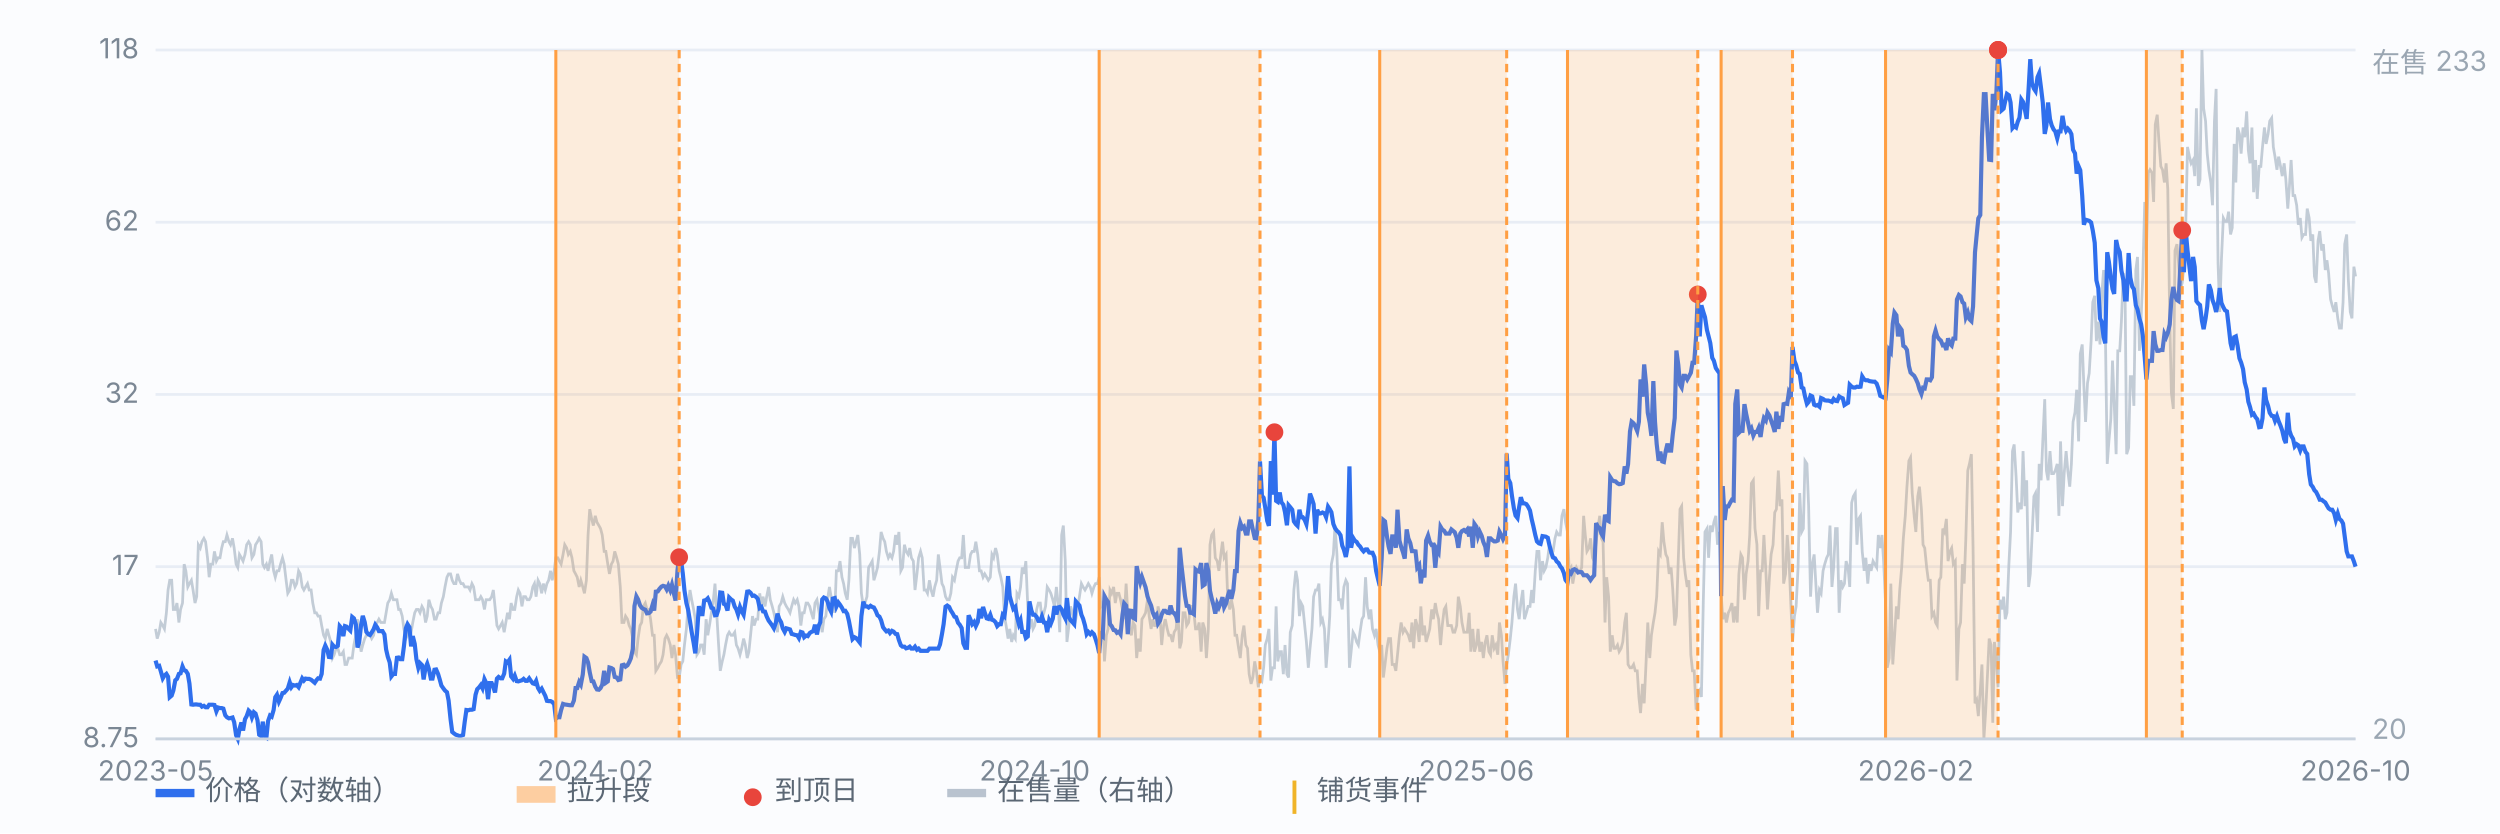
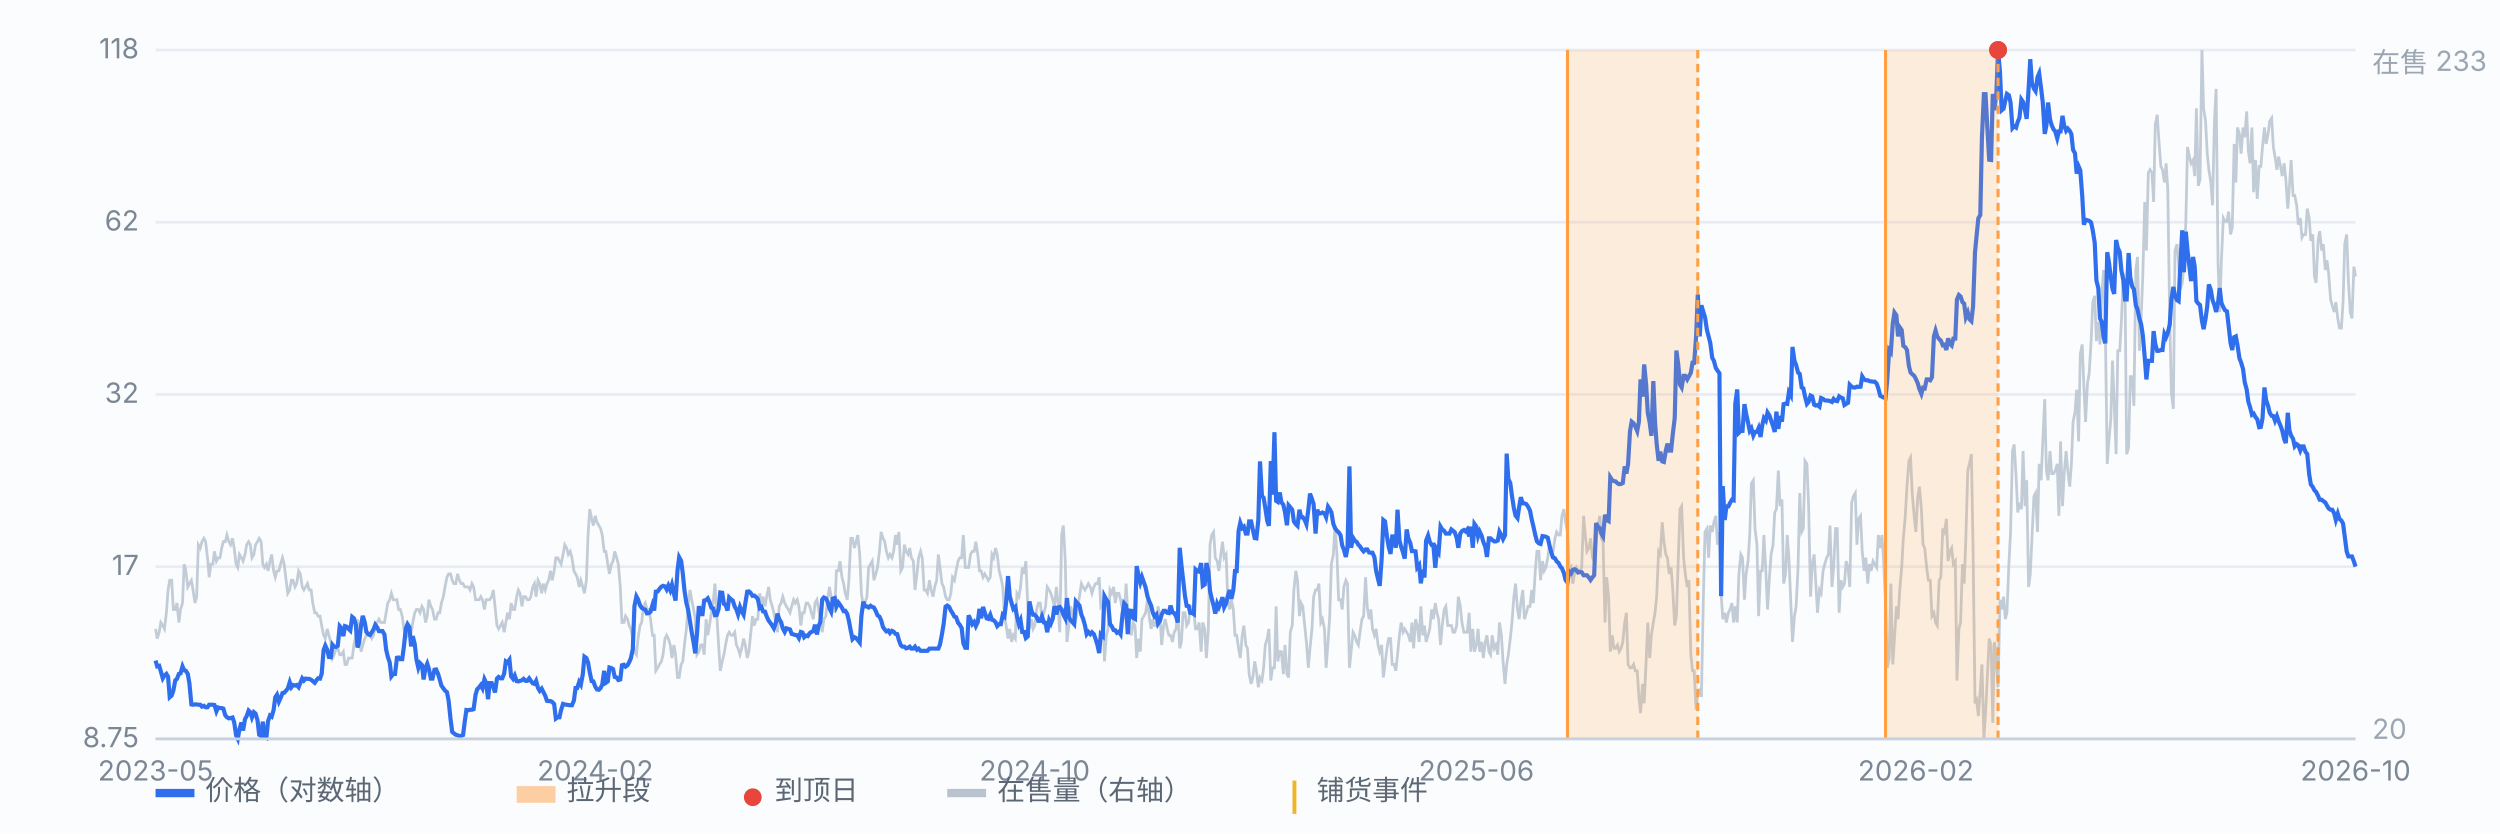
<svg xmlns="http://www.w3.org/2000/svg" viewBox="0 0 900 300" preserveAspectRatio="xMidYMid meet" style="width:100%;max-width:900px;height:auto;display:block" font-family="-apple-system,Segoe UI,Microsoft YaHei,sans-serif" font-size="10">
  <rect x="0" y="0" width="900" height="300" fill="#fbfcfe" />
  <line x1="56" y1="266.0" x2="848" y2="266.0" stroke="#e8edf5" stroke-width="1" />
  <text x="50" y="269.0" text-anchor="end" fill="#7b8794">8.75</text>
  <line x1="56" y1="204.0" x2="848" y2="204.0" stroke="#e8edf5" stroke-width="1" />
  <text x="50" y="207.0" text-anchor="end" fill="#7b8794">17</text>
  <line x1="56" y1="142.0" x2="848" y2="142.0" stroke="#e8edf5" stroke-width="1" />
  <text x="50" y="145.0" text-anchor="end" fill="#7b8794">32</text>
  <line x1="56" y1="80.0" x2="848" y2="80.0" stroke="#e8edf5" stroke-width="1" />
  <text x="50" y="83.0" text-anchor="end" fill="#7b8794">62</text>
  <line x1="56" y1="18.0" x2="848" y2="18.0" stroke="#e8edf5" stroke-width="1" />
  <text x="50" y="21.0" text-anchor="end" fill="#7b8794">118</text>
  <path d="M56.0 226.4 L56.6 229.9 L57.3 227.6 L57.9 224.1 L58.6 225.2 L59.2 226.4 L59.9 220.6 L60.5 212.4 L61.1 208.9 L61.8 208.9 L62.4 219.4 L63.1 219.4 L63.7 217.1 L64.4 224.1 L65.0 219.4 L65.7 217.1 L66.3 203.1 L66.9 205.5 L67.6 211.3 L68.2 210.1 L68.9 208.9 L69.5 212.4 L70.2 217.1 L70.8 214.8 L71.4 196.1 L72.1 197.3 L72.7 195.0 L73.4 193.8 L74.0 195.0 L74.7 200.8 L75.3 207.8 L75.9 203.1 L76.6 203.1 L77.2 198.5 L77.9 202.0 L78.5 200.8 L79.2 200.8 L79.8 197.3 L80.4 195.0 L81.1 195.0 L81.7 192.6 L82.4 195.0 L83.0 196.1 L83.7 193.8 L84.3 197.3 L85.0 203.1 L85.6 204.3 L86.2 199.6 L86.9 200.8 L87.5 202.0 L88.2 199.6 L88.8 196.1 L89.5 195.0 L90.1 196.1 L90.7 200.8 L91.4 199.6 L92.0 196.1 L92.7 195.0 L93.3 193.8 L94.0 195.0 L94.6 203.1 L95.2 204.3 L95.9 203.1 L96.5 205.5 L97.2 202.0 L97.8 199.6 L98.5 205.5 L99.1 207.8 L99.7 205.5 L100.4 205.5 L101.0 203.1 L101.7 200.8 L102.3 203.1 L103.0 208.9 L103.6 213.6 L104.3 212.4 L104.9 208.9 L105.5 208.9 L106.2 211.3 L106.8 210.1 L107.5 205.5 L108.1 206.6 L108.8 211.3 L109.4 212.4 L110.0 211.3 L110.7 210.1 L111.3 212.4 L112.0 212.4 L112.6 217.1 L113.3 220.6 L113.9 220.6 L114.5 221.8 L115.2 221.8 L115.8 225.2 L116.5 228.7 L117.1 229.9 L117.8 226.4 L118.4 228.7 L119.1 231.1 L119.7 236.9 L120.3 235.7 L121.0 233.4 L121.6 233.4 L122.3 235.7 L122.9 235.7 L123.6 234.6 L124.2 239.2 L124.8 239.2 L125.5 236.9 L126.1 236.9 L126.8 236.9 L127.4 232.2 L128.1 228.7 L128.7 222.9 L129.3 229.9 L130.0 234.6 L130.6 232.2 L131.3 229.9 L131.9 228.7 L132.6 228.7 L133.2 228.7 L133.8 229.9 L134.5 228.7 L135.1 225.2 L135.8 224.1 L136.4 222.9 L137.1 224.1 L137.7 224.1 L138.4 224.1 L139.0 220.6 L139.6 217.1 L140.3 215.9 L140.9 213.6 L141.6 215.9 L142.2 215.9 L142.9 215.9 L143.5 219.4 L144.1 219.4 L144.8 221.8 L145.4 226.4 L146.1 229.9 L146.7 228.7 L147.4 226.4 L148.0 227.6 L148.6 224.1 L149.3 220.6 L149.9 219.4 L150.6 219.4 L151.2 220.6 L151.9 218.3 L152.5 219.4 L153.2 224.1 L153.8 221.8 L154.4 215.9 L155.1 218.3 L155.7 219.4 L156.4 222.9 L157.0 222.9 L157.7 220.6 L158.3 220.6 L158.9 217.1 L159.6 214.8 L160.2 211.3 L160.9 207.8 L161.5 206.6 L162.2 206.6 L162.8 208.9 L163.4 210.1 L164.1 210.1 L164.7 206.6 L165.4 208.9 L166.0 210.1 L166.7 210.1 L167.3 211.3 L167.9 211.3 L168.6 211.3 L169.2 212.4 L169.9 210.1 L170.5 211.3 L171.2 215.9 L171.8 215.9 L172.5 215.9 L173.1 214.8 L173.7 215.9 L174.4 219.4 L175.0 215.9 L175.7 215.9 L176.3 215.9 L177.0 214.8 L177.6 212.4 L178.2 218.3 L178.9 225.2 L179.5 226.4 L180.2 225.2 L180.8 224.1 L181.5 227.6 L182.1 224.1 L182.7 220.6 L183.4 222.9 L184.0 217.1 L184.7 219.4 L185.3 219.4 L186.0 214.8 L186.6 212.4 L187.2 213.6 L187.9 218.3 L188.5 214.8 L189.2 214.8 L189.8 215.9 L190.5 215.9 L191.1 214.8 L191.8 211.3 L192.4 210.1 L193.0 214.8 L193.7 208.9 L194.3 210.1 L195.0 213.6 L195.6 210.1 L196.3 212.4 L196.9 210.1 L197.5 208.9 L198.2 205.5 L198.8 208.9 L199.5 205.5 L200.1 200.8 L200.8 200.8 L201.4 202.0 L202.0 203.1 L202.7 199.6 L203.3 196.1 L204.0 197.3 L204.6 199.6 L205.3 198.5 L205.9 200.8 L206.6 205.5 L207.2 206.6 L207.8 207.8 L208.5 211.3 L209.1 208.9 L209.8 211.3 L210.4 213.6 L211.1 208.9 L211.7 192.6 L212.3 183.3 L213.0 186.8 L213.6 189.2 L214.3 185.7 L214.9 188.0 L215.6 189.2 L216.2 190.3 L216.8 192.6 L217.5 198.5 L218.1 198.5 L218.8 203.1 L219.4 206.6 L220.1 203.1 L220.7 202.0 L221.3 198.5 L222.0 200.8 L222.6 203.1 L223.3 211.3 L223.9 224.1 L224.6 224.1 L225.2 221.8 L225.9 222.9 L226.5 225.2 L227.1 226.4 L227.8 229.9 L228.4 234.6 L229.1 235.7 L229.7 229.9 L230.4 225.2 L231.0 224.1 L231.6 218.3 L232.3 217.1 L232.9 219.4 L233.6 219.4 L234.2 222.9 L234.9 228.7 L235.5 228.7 L236.1 241.5 L236.8 240.4 L237.4 239.2 L238.1 238.1 L238.7 235.7 L239.4 229.9 L240.0 228.7 L240.6 229.9 L241.3 232.2 L241.9 236.9 L242.6 232.2 L243.2 235.7 L243.9 243.9 L244.5 243.9 L245.2 239.2 L245.8 238.1 L246.4 232.2 L247.1 226.4 L247.7 218.3 L248.4 212.4 L249.0 215.9 L249.7 219.4 L250.3 222.9 L250.9 235.7 L251.6 234.6 L252.2 232.2 L252.9 232.2 L253.5 235.7 L254.2 222.9 L254.8 228.7 L255.4 225.2 L256.1 220.6 L256.7 217.1 L257.4 210.1 L258.0 220.6 L258.7 232.2 L259.3 241.5 L260.0 238.1 L260.6 235.7 L261.2 232.2 L261.9 228.7 L262.5 227.6 L263.2 228.7 L263.8 228.7 L264.5 227.6 L265.1 232.2 L265.7 233.4 L266.4 235.7 L267.0 233.4 L267.7 229.9 L268.3 232.2 L269.0 236.9 L269.6 234.6 L270.2 228.7 L270.9 221.8 L271.5 225.2 L272.2 222.9 L272.8 222.9 L273.5 213.6 L274.1 218.3 L274.7 214.8 L275.4 218.3 L276.0 214.8 L276.7 211.3 L277.3 215.9 L278.0 218.3 L278.6 220.6 L279.3 224.1 L279.9 227.6 L280.5 218.3 L281.2 217.1 L281.8 214.8 L282.5 217.1 L283.1 218.3 L283.8 219.4 L284.4 220.6 L285.0 218.3 L285.7 215.9 L286.3 217.1 L287.0 215.9 L287.6 218.3 L288.3 225.2 L288.9 220.6 L289.5 220.6 L290.2 217.1 L290.8 217.1 L291.5 218.3 L292.1 220.6 L292.8 222.9 L293.4 217.1 L294.1 215.9 L294.7 219.4 L295.3 222.9 L296.0 227.6 L296.6 222.9 L297.3 221.8 L297.9 215.9 L298.6 211.3 L299.2 214.8 L299.8 217.1 L300.5 220.6 L301.1 205.5 L301.8 205.5 L302.4 202.0 L303.1 207.8 L303.7 210.1 L304.3 213.6 L305.0 215.9 L305.6 208.9 L306.3 193.8 L306.9 193.8 L307.6 197.3 L308.2 195.0 L308.8 192.6 L309.5 199.6 L310.1 213.6 L310.8 218.3 L311.4 217.1 L312.1 214.8 L312.7 204.3 L313.4 203.1 L314.0 202.0 L314.6 208.9 L315.3 206.6 L315.9 204.3 L316.6 198.5 L317.2 191.5 L317.9 193.8 L318.5 195.0 L319.1 198.5 L319.8 200.8 L320.4 199.6 L321.1 200.8 L321.7 198.5 L322.4 192.6 L323.0 196.1 L323.6 191.5 L324.3 205.5 L324.9 204.3 L325.6 196.1 L326.2 198.5 L326.9 199.6 L327.5 197.3 L328.1 200.8 L328.8 202.0 L329.4 212.4 L330.1 206.6 L330.7 200.8 L331.4 198.5 L332.0 200.8 L332.7 212.4 L333.3 212.4 L333.9 213.6 L334.6 208.9 L335.2 212.4 L335.9 214.8 L336.5 211.3 L337.2 208.9 L337.8 199.6 L338.4 204.3 L339.1 210.1 L339.7 211.3 L340.4 214.8 L341.0 215.9 L341.7 215.9 L342.3 213.6 L342.9 207.8 L343.6 208.9 L344.2 205.5 L344.9 202.0 L345.5 200.8 L346.2 200.8 L346.8 192.6 L347.5 204.3 L348.1 204.3 L348.7 204.3 L349.4 199.6 L350.0 198.5 L350.7 198.5 L351.3 195.0 L352.0 199.6 L352.6 205.5 L353.2 205.5 L353.9 207.8 L354.5 206.6 L355.2 207.8 L355.8 208.9 L356.5 207.8 L357.1 199.6 L357.7 200.8 L358.4 197.3 L359.0 199.6 L359.7 205.5 L360.3 207.8 L361.0 211.3 L361.6 221.8 L362.2 225.2 L362.9 229.9 L363.5 226.4 L364.2 231.1 L364.8 228.7 L365.5 229.9 L366.1 213.6 L366.8 214.8 L367.4 211.3 L368.0 204.3 L368.7 206.6 L369.3 202.0 L370.0 218.3 L370.6 226.4 L371.3 222.9 L371.9 226.4 L372.5 225.2 L373.2 219.4 L373.8 217.1 L374.5 217.1 L375.1 222.9 L375.8 220.6 L376.4 218.3 L377.0 211.3 L377.7 212.4 L378.3 213.6 L379.0 215.9 L379.6 218.3 L380.3 211.3 L380.9 217.1 L381.5 227.6 L382.2 192.6 L382.8 189.2 L383.5 202.0 L384.1 231.1 L384.8 225.2 L385.4 218.3 L386.1 220.6 L386.7 225.2 L387.3 222.9 L388.0 218.3 L388.6 214.8 L389.3 210.1 L389.9 211.3 L390.6 212.4 L391.2 211.3 L391.8 210.1 L392.5 211.3 L393.1 213.6 L393.8 211.3 L394.4 210.1 L395.1 210.1 L395.7 207.8 L396.3 218.3 L397.0 217.1 L397.6 238.1 L398.3 228.7 L398.9 226.4 L399.6 212.4 L400.2 213.6 L400.9 211.3 L401.5 217.1 L402.1 213.6 L402.8 213.6 L403.4 215.9 L404.1 219.4 L404.7 222.9 L405.4 210.1 L406.0 220.6 L406.6 226.4 L407.3 228.7 L407.9 224.1 L408.6 225.2 L409.2 236.9 L409.9 229.9 L410.5 234.6 L411.1 222.9 L411.8 221.8 L412.4 220.6 L413.1 215.9 L413.7 221.8 L414.4 226.4 L415.0 222.9 L415.6 225.2 L416.3 225.2 L416.9 218.3 L417.6 221.8 L418.2 232.2 L418.9 225.2 L419.5 222.9 L420.2 226.4 L420.8 228.7 L421.4 228.7 L422.1 231.1 L422.7 227.6 L423.4 226.4 L424.0 219.4 L424.7 233.4 L425.3 231.1 L425.9 220.6 L426.6 220.6 L427.2 225.2 L427.9 224.1 L428.5 218.3 L429.2 218.3 L429.8 220.6 L430.4 226.4 L431.1 226.4 L431.7 224.1 L432.4 234.6 L433.0 224.1 L433.7 226.4 L434.3 236.9 L435.0 226.4 L435.6 196.1 L436.2 192.6 L436.9 191.5 L437.5 200.8 L438.2 202.0 L438.8 205.5 L439.5 199.6 L440.1 195.0 L440.7 200.8 L441.4 199.6 L442.0 215.9 L442.7 219.4 L443.3 215.9 L444.0 219.4 L444.6 228.7 L445.2 228.7 L445.9 233.4 L446.5 236.9 L447.2 228.7 L447.8 225.2 L448.5 232.2 L449.1 233.4 L449.7 242.7 L450.4 246.2 L451.0 243.9 L451.7 238.1 L452.3 241.5 L453.0 247.4 L453.6 243.9 L454.3 245.0 L454.9 240.4 L455.5 232.2 L456.2 229.9 L456.8 226.4 L457.5 245.0 L458.1 240.4 L458.8 240.4 L459.4 218.3 L460.0 238.1 L460.7 234.6 L461.3 234.6 L462.0 242.7 L462.6 232.2 L463.3 242.7 L463.9 243.9 L464.5 227.6 L465.2 225.2 L465.8 212.4 L466.5 205.5 L467.1 208.9 L467.8 221.8 L468.4 217.1 L469.0 218.3 L469.7 225.2 L470.3 231.1 L471.0 240.4 L471.6 233.4 L472.3 226.4 L472.9 214.8 L473.6 212.4 L474.2 212.4 L474.8 210.1 L475.5 224.1 L476.1 222.9 L476.8 226.4 L477.4 240.4 L478.1 231.1 L478.7 221.8 L479.3 203.1 L480.0 199.6 L480.6 189.2 L481.3 199.6 L481.9 215.9 L482.6 215.9 L483.2 219.4 L483.8 211.3 L484.5 208.9 L485.1 210.1 L485.8 240.4 L486.4 234.6 L487.1 227.6 L487.7 228.7 L488.4 231.1 L489.0 232.2 L489.6 227.6 L490.3 222.9 L490.9 221.8 L491.6 207.8 L492.2 218.3 L492.9 222.9 L493.5 219.4 L494.1 226.4 L494.8 228.7 L495.4 226.4 L496.1 232.2 L496.7 234.6 L497.4 232.2 L498.0 243.9 L498.6 239.2 L499.3 233.4 L499.9 229.9 L500.6 229.9 L501.2 239.2 L501.9 239.2 L502.5 241.5 L503.1 235.7 L503.8 228.7 L504.4 224.1 L505.1 227.6 L505.7 226.4 L506.4 227.6 L507.0 228.7 L507.7 231.1 L508.3 224.1 L508.9 233.4 L509.6 222.9 L510.2 225.2 L510.9 231.1 L511.5 218.3 L512.2 228.7 L512.8 225.2 L513.4 231.1 L514.1 228.7 L514.7 226.4 L515.4 219.4 L516.0 222.9 L516.7 217.1 L517.3 220.6 L517.9 222.9 L518.6 232.2 L519.2 225.2 L519.9 219.4 L520.5 218.3 L521.2 225.2 L521.8 225.2 L522.5 225.2 L523.1 227.6 L523.7 227.6 L524.4 225.2 L525.0 214.8 L525.7 218.3 L526.3 224.1 L527.0 227.6 L527.6 227.6 L528.2 227.6 L528.9 220.6 L529.5 234.6 L530.2 226.4 L530.8 234.6 L531.5 232.2 L532.1 226.4 L532.7 234.6 L533.4 231.1 L534.0 236.9 L534.7 231.1 L535.3 228.7 L536.0 234.6 L536.6 235.7 L537.2 228.7 L537.9 233.4 L538.5 232.2 L539.2 235.7 L539.8 224.1 L540.5 228.7 L541.1 238.1 L541.8 246.2 L542.4 239.2 L543.0 235.7 L543.7 229.9 L544.3 224.1 L545.0 214.8 L545.6 210.1 L546.3 219.4 L546.9 222.9 L547.5 217.1 L548.2 212.4 L548.8 222.9 L549.5 220.6 L550.1 218.3 L550.8 218.3 L551.4 212.4 L552.0 217.1 L552.7 205.5 L553.3 198.5 L554.0 198.5 L554.6 208.9 L555.3 202.0 L555.9 205.5 L556.5 204.3 L557.2 200.8 L557.8 196.1 L558.5 199.6 L559.1 198.5 L559.8 193.8 L560.4 191.5 L561.1 192.6 L561.7 192.6 L562.3 185.7 L563.0 183.3 L563.6 188.0 L564.3 191.5 L564.9 205.5 L565.6 204.3 L566.2 210.1 L566.8 206.6 L567.5 204.3 L568.1 205.5 L568.8 205.5 L569.4 204.3 L570.1 185.7 L570.7 192.6 L571.3 198.5 L572.0 197.3 L572.6 193.8 L573.3 200.8 L573.9 202.0 L574.6 195.0 L575.2 190.3 L575.9 185.7 L576.5 193.8 L577.1 195.0 L577.8 224.1 L578.4 207.8 L579.1 214.8 L579.7 234.6 L580.4 228.7 L581.0 233.4 L581.6 233.4 L582.3 232.2 L582.9 234.6 L583.6 233.4 L584.2 231.1 L584.9 224.1 L585.5 220.6 L586.1 239.2 L586.8 240.4 L587.4 240.4 L588.1 239.2 L588.7 241.5 L589.4 241.5 L590.0 250.9 L590.6 256.7 L591.3 246.2 L591.9 253.2 L592.6 238.1 L593.2 224.1 L593.9 236.9 L594.5 228.7 L595.2 224.1 L595.8 220.6 L596.4 214.8 L597.1 198.5 L597.7 199.6 L598.4 188.0 L599.0 195.0 L599.7 199.6 L600.3 200.8 L600.9 206.6 L601.6 204.3 L602.2 212.4 L602.9 225.2 L603.5 221.8 L604.2 200.8 L604.8 183.3 L605.4 182.2 L606.1 200.8 L606.7 206.6 L607.4 211.3 L608.0 208.9 L608.7 235.7 L609.3 241.5 L609.9 241.5 L610.6 255.5 L611.2 249.7 L611.9 248.5 L612.5 250.9 L613.2 215.9 L613.8 191.5 L614.5 190.3 L615.1 200.8 L615.7 189.2 L616.4 191.5 L617.0 188.0 L617.7 185.7 L618.3 196.1 L619.0 191.5 L619.6 213.6 L620.2 222.9 L620.9 220.6 L621.5 224.1 L622.2 220.6 L622.8 219.4 L623.5 217.1 L624.1 224.1 L624.7 218.3 L625.4 224.1 L626.0 206.6 L626.7 199.6 L627.3 200.8 L628.0 215.9 L628.6 206.6 L629.3 202.0 L629.9 192.6 L630.5 174.0 L631.2 172.9 L631.8 190.3 L632.5 196.1 L633.1 221.8 L633.8 205.5 L634.4 205.5 L635.0 192.6 L635.7 205.5 L636.3 219.4 L637.0 207.8 L637.6 199.6 L638.3 196.1 L638.9 184.5 L639.5 183.3 L640.2 169.4 L640.8 182.2 L641.5 179.8 L642.1 210.1 L642.8 206.6 L643.4 192.6 L644.0 200.8 L644.7 217.1 L645.3 231.1 L646.0 221.8 L646.6 218.3 L647.3 204.3 L647.9 177.5 L648.6 191.5 L649.2 190.3 L649.8 165.9 L650.5 167.0 L651.1 182.2 L651.8 214.8 L652.4 203.1 L653.1 199.6 L653.7 210.1 L654.3 220.6 L655.0 212.4 L655.6 213.6 L656.3 205.5 L656.9 203.1 L657.6 200.8 L658.2 199.6 L658.8 189.2 L659.5 211.3 L660.1 204.3 L660.8 190.3 L661.4 190.3 L662.1 220.6 L662.7 208.9 L663.4 211.3 L664.0 210.1 L664.6 202.0 L665.3 204.3 L665.9 211.3 L666.6 181.0 L667.2 178.7 L667.9 177.5 L668.5 196.1 L669.1 186.8 L669.8 185.7 L670.4 198.5 L671.1 205.5 L671.7 200.8 L672.4 210.1 L673.0 203.1 L673.6 205.5 L674.3 202.0 L674.9 203.1 L675.6 204.3 L676.2 192.6 L676.9 197.3 L677.5 192.6 L678.1 202.0 L678.8 217.1 L679.4 240.4 L680.1 236.9 L680.7 210.1 L681.4 239.2 L682.0 229.9 L682.7 218.3 L683.3 222.9 L683.9 212.4 L684.6 204.3 L685.2 193.8 L685.9 185.7 L686.5 175.2 L687.2 165.9 L687.8 164.7 L688.4 177.5 L689.1 185.7 L689.7 191.5 L690.4 178.7 L691.0 175.2 L691.7 183.3 L692.3 196.1 L692.9 197.3 L693.6 204.3 L694.2 208.9 L694.9 208.9 L695.5 221.8 L696.2 220.6 L696.8 224.1 L697.4 225.2 L698.1 208.9 L698.7 207.8 L699.4 190.3 L700.0 191.5 L700.7 186.8 L701.3 202.0 L702.0 198.5 L702.6 197.3 L703.2 203.1 L703.9 202.0 L704.5 245.0 L705.2 226.4 L705.8 224.1 L706.5 203.1 L707.1 210.1 L707.7 193.8 L708.4 169.4 L709.0 167.0 L709.7 163.5 L710.3 197.3 L711.0 253.2 L711.6 252.0 L712.2 257.8 L712.9 248.5 L713.5 239.2 L714.2 266.0 L714.8 256.7 L715.5 242.7 L716.1 229.9 L716.8 232.2 L717.4 260.2 L718.0 231.1 L718.7 238.1 L719.3 247.4 L720.0 215.9 L720.6 219.4 L721.3 214.8 L721.9 222.9 L722.5 220.6 L723.2 203.1 L723.8 191.5 L724.5 162.4 L725.1 160.0 L725.8 171.7 L726.4 184.5 L727.0 181.0 L727.7 183.3 L728.3 162.4 L729.0 182.2 L729.6 172.9 L730.3 211.3 L730.9 206.6 L731.5 193.8 L732.2 178.7 L732.8 177.5 L733.5 191.5 L734.1 167.0 L734.8 172.9 L735.4 158.9 L736.1 143.7 L736.7 169.4 L737.3 172.9 L738.0 162.4 L738.6 170.5 L739.3 170.5 L739.9 169.4 L740.6 167.0 L741.2 185.7 L741.8 158.9 L742.5 182.2 L743.1 170.5 L743.8 162.4 L744.4 169.4 L745.1 175.2 L745.7 167.0 L746.3 151.9 L747.0 148.4 L747.6 140.3 L748.3 158.9 L748.9 127.4 L749.6 124.0 L750.2 139.1 L750.8 151.9 L751.5 137.9 L752.1 134.4 L752.8 122.8 L753.4 108.8 L754.1 106.5 L754.7 122.8 L755.4 115.8 L756.0 124.0 L756.6 106.5 L757.3 97.2 L757.9 117.0 L758.6 167.0 L759.2 158.9 L759.9 150.7 L760.5 129.8 L761.1 144.9 L761.8 163.5 L762.4 126.3 L763.1 126.3 L763.7 115.8 L764.4 98.3 L765.0 103.0 L765.6 163.5 L766.3 161.2 L766.9 135.6 L767.6 135.6 L768.2 146.1 L768.9 97.2 L769.5 92.5 L770.2 126.3 L770.8 114.6 L771.4 99.5 L772.1 72.7 L772.7 90.2 L773.4 62.2 L774.0 61.1 L774.7 62.2 L775.3 72.7 L775.9 44.8 L776.6 41.3 L777.2 50.6 L777.9 59.9 L778.5 61.1 L779.2 65.7 L779.8 58.8 L780.4 68.1 L781.1 114.6 L781.7 141.4 L782.4 147.2 L783.0 90.2 L783.7 87.9 L784.3 94.8 L784.9 104.2 L785.6 101.8 L786.2 96.0 L786.9 79.7 L787.5 52.9 L788.2 56.4 L788.8 58.8 L789.5 57.6 L790.1 63.4 L790.7 39.0 L791.4 66.9 L792.0 64.6 L792.7 18.0 L793.3 39.0 L794.0 43.6 L794.6 55.3 L795.2 61.1 L795.9 65.7 L796.5 73.9 L797.2 43.6 L797.8 32.0 L798.5 94.8 L799.1 112.3 L799.7 93.7 L800.4 78.5 L801.0 79.7 L801.7 79.7 L802.3 76.2 L803.0 84.4 L803.6 82.0 L804.3 51.8 L804.9 65.7 L805.5 45.9 L806.2 48.3 L806.8 55.3 L807.5 45.9 L808.1 49.4 L808.8 40.1 L809.4 54.1 L810.0 58.8 L810.7 45.9 L811.3 69.2 L812.0 57.6 L812.6 71.6 L813.3 59.9 L813.9 59.9 L814.5 52.9 L815.2 45.9 L815.8 51.8 L816.5 48.3 L817.1 43.6 L817.8 42.5 L818.4 52.9 L819.0 56.4 L819.7 61.1 L820.3 56.4 L821.0 59.9 L821.6 63.4 L822.3 58.8 L822.9 64.6 L823.6 75.1 L824.2 66.9 L824.8 57.6 L825.5 70.4 L826.1 70.4 L826.8 73.9 L827.4 80.9 L828.1 78.5 L828.7 85.5 L829.3 84.4 L830.0 84.4 L830.6 75.1 L831.3 78.5 L831.9 86.7 L832.6 84.4 L833.2 99.5 L833.8 101.8 L834.5 86.7 L835.1 83.2 L835.8 90.2 L836.4 87.9 L837.1 97.2 L837.7 93.7 L838.3 98.3 L839.0 107.7 L839.6 110.0 L840.3 112.3 L840.9 108.8 L841.6 114.6 L842.2 118.1 L842.9 118.1 L843.5 108.8 L844.1 87.9 L844.8 84.4 L845.4 100.7 L846.1 112.3 L846.7 114.6 L847.4 96.0 L848.0 99.5" fill="none" stroke="#b9c3cf" stroke-width="1" opacity="0.85" />
  <text x="854" y="26" fill="#9aa6b2">在售 233</text>
  <text x="854" y="266" fill="#9aa6b2">20</text>
  <path d="M56.0 237.8 L56.6 239.9 L57.3 239.7 L57.9 241.7 L58.6 244.2 L59.2 243.2 L59.9 242.6 L60.5 243.6 L61.1 251.0 L61.8 250.4 L62.4 248.6 L63.1 244.9 L63.7 244.4 L64.4 242.6 L65.0 242.4 L65.7 239.9 L66.3 241.3 L66.9 241.5 L67.6 242.6 L68.2 246.1 L68.9 253.6 L69.5 253.7 L70.2 253.6 L70.8 253.6 L71.4 253.7 L72.1 253.7 L72.7 254.4 L73.4 254.1 L74.0 254.6 L74.7 254.6 L75.3 253.7 L75.9 253.7 L76.6 253.7 L77.2 253.8 L77.9 256.1 L78.5 254.7 L79.2 254.9 L79.8 254.9 L80.4 255.1 L81.1 257.5 L81.7 258.2 L82.4 258.6 L83.0 258.5 L83.7 258.3 L84.3 260.0 L85.0 264.7 L85.6 266.0 L86.2 262.5 L86.9 260.1 L87.5 263.0 L88.2 258.9 L88.8 257.8 L89.5 255.8 L90.1 256.4 L90.7 258.3 L91.4 256.4 L92.0 256.9 L92.7 259.3 L93.3 264.5 L94.0 265.0 L94.6 259.8 L95.2 265.0 L95.9 265.5 L96.5 259.6 L97.2 257.6 L97.8 258.0 L98.5 255.6 L99.1 251.0 L99.7 250.1 L100.4 252.6 L101.0 251.3 L101.7 249.5 L102.3 249.4 L103.0 248.6 L103.6 247.9 L104.3 245.6 L104.9 247.4 L105.5 246.6 L106.2 246.8 L106.8 246.6 L107.5 247.4 L108.1 245.9 L108.8 244.2 L109.4 245.0 L110.0 244.3 L110.7 244.4 L111.3 244.4 L112.0 244.7 L112.6 245.2 L113.3 245.8 L113.9 244.9 L114.5 244.2 L115.2 244.3 L115.8 242.6 L116.5 234.0 L117.1 232.4 L117.8 233.9 L118.4 236.5 L119.1 236.6 L119.7 232.1 L120.3 232.8 L121.0 232.9 L121.6 232.5 L122.3 225.4 L122.9 226.1 L123.6 229.0 L124.2 225.4 L124.8 225.6 L125.5 226.4 L126.1 227.0 L126.8 222.1 L127.4 222.6 L128.1 224.8 L128.7 233.1 L129.3 231.2 L130.0 224.9 L130.6 221.7 L131.3 224.0 L131.9 227.5 L132.6 228.3 L133.2 228.6 L133.8 227.7 L134.5 226.5 L135.1 224.9 L135.8 225.9 L136.4 227.2 L137.1 227.2 L137.7 227.2 L138.4 228.4 L139.0 233.8 L139.6 236.4 L140.3 238.5 L140.9 243.5 L141.6 242.6 L142.2 242.6 L142.9 236.8 L143.5 236.7 L144.1 237.3 L144.8 237.3 L145.4 232.8 L146.1 226.2 L146.7 224.7 L147.4 225.8 L148.0 232.7 L148.6 229.0 L149.3 231.8 L149.9 237.3 L150.6 240.4 L151.2 238.7 L151.9 239.4 L152.5 244.6 L153.2 240.3 L153.8 238.9 L154.4 240.8 L155.1 244.3 L155.7 244.3 L156.4 241.1 L157.0 241.0 L157.7 242.6 L158.3 244.6 L158.9 246.8 L159.6 247.8 L160.2 248.6 L160.9 249.2 L161.5 252.2 L162.2 258.9 L162.8 263.5 L163.4 264.0 L164.1 264.5 L164.7 264.7 L165.4 265.0 L166.0 264.9 L166.7 264.6 L167.3 259.8 L167.9 255.6 L168.6 255.7 L169.2 255.5 L169.9 255.5 L170.5 255.3 L171.2 250.1 L171.8 248.1 L172.5 247.4 L173.1 246.6 L173.7 247.8 L174.4 244.5 L175.0 245.8 L175.7 251.7 L176.3 245.9 L177.0 245.9 L177.6 247.3 L178.2 249.3 L178.9 244.3 L179.5 243.7 L180.2 244.2 L180.8 244.2 L181.5 242.5 L182.1 238.1 L182.7 238.5 L183.4 237.5 L184.0 243.5 L184.7 244.4 L185.3 243.2 L186.0 245.2 L186.6 245.3 L187.2 245.1 L187.9 244.9 L188.5 244.4 L189.2 245.1 L189.8 245.1 L190.5 244.2 L191.1 245.1 L191.8 246.0 L192.4 246.2 L193.0 245.1 L193.7 247.7 L194.3 248.7 L195.0 247.9 L195.6 249.1 L196.3 250.5 L196.9 252.3 L197.5 252.4 L198.2 252.4 L198.8 252.7 L199.5 253.5 L200.1 258.7 L200.8 258.2 L201.4 258.2 L202.0 255.6 L202.7 253.4 L203.3 253.6 L204.0 253.7 L204.6 253.8 L205.3 253.9 L205.9 253.9 L206.6 252.2 L207.2 247.7 L207.8 247.7 L208.5 245.5 L209.1 246.5 L209.8 242.8 L210.4 236.4 L211.1 236.9 L211.7 238.5 L212.3 242.0 L213.0 245.2 L213.6 245.3 L214.3 247.2 L214.9 248.2 L215.6 248.3 L216.2 247.7 L216.8 246.5 L217.5 241.5 L218.1 245.8 L218.8 245.3 L219.4 240.3 L220.1 240.5 L220.7 240.9 L221.3 243.7 L222.0 243.9 L222.6 244.8 L223.3 244.6 L223.9 239.5 L224.6 239.3 L225.2 240.0 L225.9 239.5 L226.5 238.4 L227.1 237.0 L227.8 233.7 L228.4 218.2 L229.1 214.7 L229.7 215.8 L230.4 217.9 L231.0 218.8 L231.6 219.2 L232.3 219.5 L232.9 220.8 L233.6 220.7 L234.2 220.2 L234.9 217.8 L235.5 219.8 L236.1 213.0 L236.8 212.9 L237.4 212.0 L238.1 211.2 L238.7 210.9 L239.4 211.1 L240.0 212.2 L240.6 210.8 L241.3 212.5 L241.9 210.5 L242.6 213.7 L243.2 216.2 L243.9 205.3 L244.5 200.6 L245.2 201.9 L245.8 206.4 L246.4 212.5 L247.1 217.1 L247.7 219.4 L248.4 223.7 L249.0 227.5 L249.7 231.4 L250.3 235.2 L250.9 228.4 L251.6 218.2 L252.2 221.1 L252.9 221.1 L253.5 216.2 L254.2 216.0 L254.8 215.4 L255.4 216.7 L256.1 218.8 L256.7 219.0 L257.4 221.5 L258.0 221.4 L258.7 219.2 L259.3 213.3 L260.0 213.4 L260.6 217.4 L261.2 217.7 L261.9 219.8 L262.5 215.1 L263.2 215.8 L263.8 216.2 L264.5 218.4 L265.1 219.4 L265.7 221.2 L266.4 218.5 L267.0 220.0 L267.7 221.3 L268.3 217.3 L269.0 213.0 L269.6 212.9 L270.2 213.4 L270.9 214.5 L271.5 214.4 L272.2 214.9 L272.8 215.6 L273.5 218.9 L274.1 218.5 L274.7 220.1 L275.4 220.2 L276.0 221.9 L276.7 223.4 L277.3 224.2 L278.0 225.2 L278.6 226.2 L279.3 224.2 L279.9 220.9 L280.5 222.8 L281.2 224.0 L281.8 226.2 L282.5 227.5 L283.1 226.2 L283.8 226.4 L284.4 226.6 L285.0 228.2 L285.7 228.4 L286.3 228.6 L287.0 228.7 L287.6 229.7 L288.3 227.5 L288.9 227.7 L289.5 229.4 L290.2 228.8 L290.8 229.0 L291.5 227.9 L292.1 227.5 L292.8 227.2 L293.4 224.9 L294.1 228.4 L294.7 225.4 L295.3 224.0 L296.0 215.8 L296.6 215.1 L297.3 215.4 L297.9 216.5 L298.6 219.0 L299.2 220.2 L299.8 215.5 L300.5 215.3 L301.1 218.4 L301.8 216.9 L302.4 217.7 L303.1 218.8 L303.7 220.0 L304.3 219.9 L305.0 221.0 L305.6 223.5 L306.3 227.2 L306.9 230.1 L307.6 229.4 L308.2 229.7 L308.8 230.4 L309.5 231.3 L310.1 221.8 L310.8 216.6 L311.4 218.3 L312.1 218.3 L312.7 218.7 L313.4 218.1 L314.0 218.5 L314.6 218.7 L315.3 220.0 L315.9 221.5 L316.6 222.0 L317.2 223.3 L317.9 225.8 L318.5 226.6 L319.1 227.3 L319.8 227.0 L320.4 227.9 L321.1 227.1 L321.7 227.4 L322.4 228.2 L323.0 228.3 L323.6 230.4 L324.3 232.3 L324.9 232.8 L325.6 232.8 L326.2 233.4 L326.9 233.2 L327.5 232.8 L328.1 233.5 L328.8 233.5 L329.4 232.8 L330.1 233.9 L330.7 233.5 L331.4 234.3 L332.0 234.3 L332.7 234.3 L333.3 234.3 L333.9 234.3 L334.6 233.5 L335.2 233.5 L335.9 233.5 L336.5 233.5 L337.2 233.5 L337.8 233.5 L338.4 232.0 L339.1 228.3 L339.7 224.7 L340.4 218.4 L341.0 218.0 L341.7 218.5 L342.3 219.8 L342.9 220.7 L343.6 222.0 L344.2 222.2 L344.9 224.2 L345.5 224.9 L346.2 226.1 L346.8 231.6 L347.5 233.2 L348.1 233.2 L348.7 221.5 L349.4 223.1 L350.0 224.7 L350.7 223.9 L351.3 225.4 L352.0 223.9 L352.6 219.2 L353.2 222.6 L353.9 218.5 L354.5 220.5 L355.2 222.6 L355.8 222.8 L356.5 221.3 L357.1 223.1 L357.7 223.3 L358.4 224.0 L359.0 225.4 L359.7 224.7 L360.3 224.7 L361.0 221.3 L361.6 221.9 L362.2 216.9 L362.9 207.4 L363.5 214.6 L364.2 217.2 L364.8 219.2 L365.5 218.5 L366.1 221.9 L366.8 224.7 L367.4 223.3 L368.0 227.5 L368.7 227.5 L369.3 229.7 L370.0 229.1 L370.6 216.5 L371.3 219.8 L371.9 221.3 L372.5 221.3 L373.2 222.1 L373.8 223.5 L374.5 223.5 L375.1 221.9 L375.8 224.1 L376.4 224.2 L377.0 227.6 L377.7 223.3 L378.3 224.5 L379.0 222.7 L379.6 218.2 L380.3 221.2 L380.9 218.7 L381.5 218.5 L382.2 219.4 L382.8 221.2 L383.5 222.6 L384.1 215.3 L384.8 222.1 L385.4 223.3 L386.1 224.0 L386.7 224.7 L387.3 216.5 L388.0 217.3 L388.6 218.0 L389.3 221.3 L389.9 222.7 L390.6 225.2 L391.2 228.3 L391.8 227.5 L392.5 228.3 L393.1 227.6 L393.8 228.3 L394.4 230.0 L395.1 232.3 L395.7 235.1 L396.3 228.3 L397.0 229.0 L397.6 214.6 L398.3 215.9 L398.9 216.7 L399.6 224.7 L400.2 225.4 L400.9 226.8 L401.5 226.9 L402.1 227.8 L402.8 227.4 L403.4 228.3 L404.1 221.3 L404.7 217.2 L405.4 218.0 L406.0 228.3 L406.6 219.8 L407.3 219.9 L407.9 222.4 L408.6 222.8 L409.2 203.8 L409.9 207.3 L410.5 209.7 L411.1 207.7 L411.8 209.7 L412.4 211.4 L413.1 214.7 L413.7 216.4 L414.4 218.0 L415.0 220.5 L415.6 221.9 L416.3 221.2 L416.9 224.5 L417.6 223.4 L418.2 221.2 L418.9 219.9 L419.5 219.9 L420.2 220.6 L420.8 220.7 L421.4 218.0 L422.1 220.5 L422.7 220.7 L423.4 221.9 L424.0 224.1 L424.7 197.2 L425.3 203.3 L425.9 208.5 L426.6 214.6 L427.2 218.1 L427.9 218.2 L428.5 220.6 L429.2 220.7 L429.8 221.1 L430.4 205.0 L431.1 205.6 L431.7 205.8 L432.4 202.7 L433.0 210.9 L433.7 210.4 L434.3 202.7 L435.0 205.6 L435.6 212.7 L436.2 215.4 L436.9 218.0 L437.5 220.9 L438.2 217.3 L438.8 218.6 L439.5 216.9 L440.1 215.0 L440.7 218.6 L441.4 217.2 L442.0 214.6 L442.7 212.4 L443.3 215.6 L444.0 212.4 L444.6 205.6 L445.2 205.6 L445.9 191.1 L446.5 188.2 L447.2 190.1 L447.8 189.6 L448.5 192.1 L449.1 192.1 L449.7 187.7 L450.4 187.7 L451.0 190.6 L451.7 193.7 L452.3 193.8 L453.0 187.2 L453.6 166.1 L454.3 178.5 L454.9 179.2 L455.5 182.8 L456.2 187.5 L456.8 189.3 L457.5 166.0 L458.1 178.1 L458.8 155.6 L459.4 180.3 L460.0 180.7 L460.7 177.3 L461.3 180.8 L462.0 181.7 L462.6 184.4 L463.3 189.1 L463.9 181.9 L464.5 182.6 L465.2 183.5 L465.8 187.7 L466.5 188.7 L467.1 189.3 L467.8 183.5 L468.4 186.2 L469.0 186.2 L469.7 187.2 L470.3 188.7 L471.0 183.5 L471.6 177.7 L472.3 179.6 L472.9 181.5 L473.6 192.1 L474.2 183.5 L474.8 184.9 L475.5 184.8 L476.1 184.5 L476.8 184.8 L477.4 186.2 L478.1 182.4 L478.7 183.3 L479.3 184.4 L480.0 188.6 L480.6 190.1 L481.3 191.1 L481.9 191.6 L482.6 192.7 L483.2 196.4 L483.8 197.9 L484.5 200.5 L485.1 197.2 L485.8 167.9 L486.4 197.2 L487.1 193.6 L487.7 194.6 L488.4 195.1 L489.0 196.1 L489.6 196.7 L490.3 197.8 L490.9 198.5 L491.6 197.8 L492.2 197.8 L492.9 198.9 L493.5 199.0 L494.1 199.0 L494.8 200.6 L495.4 205.5 L496.1 208.5 L496.7 210.9 L497.4 201.1 L498.0 187.2 L498.6 187.7 L499.3 193.1 L499.9 196.7 L500.6 199.4 L501.2 193.1 L501.9 193.1 L502.5 197.2 L503.1 183.5 L503.8 194.6 L504.4 196.8 L505.1 198.9 L505.7 201.1 L506.4 190.6 L507.0 193.8 L507.7 195.5 L508.3 198.4 L508.9 198.4 L509.6 198.5 L510.2 204.3 L510.9 203.4 L511.5 210.0 L512.2 205.1 L512.8 207.9 L513.4 194.6 L514.1 192.8 L514.7 195.0 L515.4 196.2 L516.0 196.1 L516.7 204.4 L517.3 197.8 L517.9 198.8 L518.6 189.6 L519.2 190.6 L519.9 191.1 L520.5 192.1 L521.2 192.1 L521.8 192.1 L522.5 190.6 L523.1 191.1 L523.7 191.6 L524.4 193.6 L525.0 197.2 L525.7 192.1 L526.3 191.2 L527.0 190.8 L527.6 191.3 L528.2 190.6 L528.9 193.1 L529.5 189.6 L530.2 197.2 L530.8 188.6 L531.5 189.6 L532.1 193.1 L532.7 191.4 L533.4 192.9 L534.0 195.1 L534.7 196.8 L535.3 200.5 L536.0 193.8 L536.6 193.8 L537.2 194.4 L537.9 194.9 L538.5 194.9 L539.2 194.6 L539.8 191.4 L540.5 192.7 L541.1 194.1 L541.8 192.7 L542.4 163.3 L543.0 172.4 L543.7 173.9 L544.3 178.5 L545.0 183.0 L545.6 185.6 L546.3 186.5 L546.9 182.5 L547.5 179.0 L548.2 181.2 L548.8 181.2 L549.5 181.5 L550.1 182.4 L550.8 183.8 L551.4 186.9 L552.0 189.4 L552.7 192.6 L553.3 194.9 L554.0 195.6 L554.6 195.8 L555.3 193.0 L555.9 193.1 L556.5 193.2 L557.2 193.6 L557.8 196.3 L558.5 199.0 L559.1 200.7 L559.8 201.0 L560.4 202.1 L561.1 202.7 L561.7 203.9 L562.3 204.6 L563.0 206.3 L563.6 208.8 L564.3 209.7 L564.9 205.7 L565.6 206.4 L566.2 205.2 L566.8 204.9 L567.5 205.3 L568.1 206.1 L568.8 205.9 L569.4 206.0 L570.1 207.1 L570.7 207.1 L571.3 207.1 L572.0 207.9 L572.6 208.8 L573.3 207.8 L573.9 207.1 L574.6 188.3 L575.2 189.6 L575.9 190.1 L576.5 192.1 L577.1 193.1 L577.8 185.3 L578.4 187.2 L579.1 187.6 L579.7 171.8 L580.4 172.9 L581.0 173.2 L581.6 173.3 L582.3 174.0 L582.9 174.3 L583.6 174.2 L584.2 173.9 L584.9 167.9 L585.5 170.5 L586.1 167.1 L586.8 155.3 L587.4 151.8 L588.1 152.4 L588.7 153.5 L589.4 155.2 L590.0 151.8 L590.6 136.6 L591.3 142.8 L591.9 131.2 L592.6 138.4 L593.2 148.6 L593.9 152.2 L594.5 156.9 L595.2 137.2 L595.8 151.8 L596.4 159.8 L597.1 165.9 L597.7 162.6 L598.4 166.1 L599.0 166.3 L599.7 162.2 L600.3 159.7 L600.9 162.2 L601.6 162.2 L602.2 156.3 L602.9 150.5 L603.5 126.2 L604.2 131.5 L604.8 138.5 L605.4 139.5 L606.1 135.3 L606.7 135.3 L607.4 136.6 L608.0 135.5 L608.7 134.2 L609.3 130.6 L609.9 130.6 L610.6 121.1 L611.2 106.0 L611.9 121.1 L612.5 109.9 L613.2 112.3 L613.8 114.2 L614.5 118.8 L615.1 121.1 L615.7 123.5 L616.4 128.8 L617.0 129.9 L617.7 132.5 L618.3 133.4 L619.0 134.4 L619.6 214.6 L620.2 175.0 L620.9 187.2 L621.5 182.3 L622.2 182.3 L622.8 181.1 L623.5 179.9 L624.1 180.1 L624.7 145.4 L625.4 140.2 L626.0 155.8 L626.7 155.1 L627.3 155.1 L628.0 145.5 L628.6 148.9 L629.3 152.2 L629.9 155.1 L630.5 154.2 L631.2 156.8 L631.8 155.5 L632.5 155.5 L633.1 154.1 L633.8 157.3 L634.4 153.1 L635.0 150.5 L635.7 151.4 L636.3 148.5 L637.0 149.6 L637.6 151.4 L638.3 153.4 L638.9 155.5 L639.5 148.2 L640.2 154.4 L640.8 149.8 L641.5 151.8 L642.1 145.5 L642.8 145.3 L643.4 145.4 L644.0 141.2 L644.7 142.4 L645.3 124.9 L646.0 129.9 L646.6 131.4 L647.3 134.1 L647.9 134.6 L648.6 139.5 L649.2 139.8 L649.8 142.7 L650.5 145.4 L651.1 144.7 L651.8 142.4 L652.4 142.7 L653.1 145.7 L653.7 146.0 L654.3 145.8 L655.0 146.4 L655.6 143.3 L656.3 143.6 L656.9 144.1 L657.6 144.2 L658.2 144.2 L658.8 144.4 L659.5 144.7 L660.1 143.6 L660.8 144.3 L661.4 144.4 L662.1 142.7 L662.7 143.1 L663.4 143.4 L664.0 145.8 L664.6 145.4 L665.3 145.0 L665.9 138.5 L666.6 139.2 L667.2 139.5 L667.9 139.5 L668.5 139.2 L669.1 139.3 L669.8 139.2 L670.4 135.5 L671.1 136.6 L671.7 136.9 L672.4 136.9 L673.0 137.2 L673.6 137.3 L674.3 137.4 L674.9 137.4 L675.6 138.1 L676.2 139.8 L676.9 142.5 L677.5 142.8 L678.1 143.1 L678.8 143.3 L679.4 136.9 L680.1 126.0 L680.7 126.8 L681.4 116.5 L682.0 112.5 L682.7 113.5 L683.3 121.1 L683.9 117.8 L684.6 118.8 L685.2 124.5 L685.9 125.0 L686.5 126.0 L687.2 131.7 L687.8 134.1 L688.4 134.7 L689.1 135.3 L689.7 136.4 L690.4 138.0 L691.0 140.1 L691.7 141.8 L692.3 139.6 L692.9 139.8 L693.6 136.6 L694.2 136.6 L694.9 136.9 L695.5 135.8 L696.2 121.1 L696.8 119.0 L697.4 121.1 L698.1 122.1 L698.7 122.6 L699.4 124.3 L700.0 124.1 L700.7 126.0 L701.3 121.8 L702.0 123.8 L702.6 124.4 L703.2 121.9 L703.9 121.9 L704.5 107.8 L705.2 106.2 L705.8 106.7 L706.5 108.8 L707.1 109.3 L707.7 114.2 L708.4 112.5 L709.0 114.9 L709.7 115.6 L710.3 110.3 L711.0 90.8 L711.6 84.6 L712.2 78.6 L712.9 77.4 L713.5 49.4 L714.2 33.9 L714.8 33.9 L715.5 47.1 L716.1 57.5 L716.8 57.6 L717.4 33.8 L718.0 39.7 L718.7 33.3 L719.3 18.0 L720.0 26.0 L720.6 39.7 L721.3 39.1 L721.9 36.3 L722.5 33.8 L723.2 34.3 L723.8 36.9 L724.5 46.1 L725.1 45.4 L725.8 45.9 L726.4 43.8 L727.0 42.4 L727.7 35.8 L728.3 36.7 L729.0 39.7 L729.6 42.8 L730.3 31.9 L730.9 21.3 L731.5 30.0 L732.2 31.9 L732.8 32.8 L733.5 27.8 L734.1 26.4 L734.8 31.9 L735.4 36.9 L736.1 48.2 L736.7 45.2 L737.3 36.9 L738.0 42.9 L738.6 45.1 L739.3 46.6 L739.9 47.3 L740.6 49.8 L741.2 47.3 L741.8 47.3 L742.5 41.7 L743.1 45.2 L743.8 47.1 L744.4 46.3 L745.1 47.1 L745.7 48.3 L746.3 53.9 L747.0 55.2 L747.6 62.5 L748.3 59.9 L748.9 61.3 L749.6 70.5 L750.2 80.9 L750.8 79.1 L751.5 79.3 L752.1 79.5 L752.8 80.1 L753.4 83.0 L754.1 87.4 L754.7 100.9 L755.4 103.8 L756.0 114.7 L756.6 115.8 L757.3 121.4 L757.9 123.6 L758.6 90.8 L759.2 94.3 L759.9 99.9 L760.5 104.0 L761.1 105.8 L761.8 86.4 L762.4 89.2 L763.1 90.8 L763.7 97.4 L764.4 100.8 L765.0 107.8 L765.6 107.8 L766.3 91.1 L766.9 99.9 L767.6 103.2 L768.2 104.1 L768.9 109.9 L769.5 111.4 L770.2 114.7 L770.8 116.7 L771.4 120.6 L772.1 128.6 L772.7 136.6 L773.4 129.9 L774.0 129.9 L774.7 129.9 L775.3 119.2 L775.9 123.9 L776.6 126.3 L777.2 126.3 L777.9 126.0 L778.5 126.0 L779.2 120.2 L779.8 121.4 L780.4 119.9 L781.1 116.8 L781.7 107.8 L782.4 103.3 L783.0 106.4 L783.7 108.0 L784.3 108.4 L784.9 96.1 L785.6 82.9 L786.2 98.0 L786.9 83.4 L787.5 90.1 L788.2 96.1 L788.8 101.2 L789.5 92.5 L790.1 96.1 L790.7 108.4 L791.4 109.3 L792.0 109.8 L792.7 115.5 L793.3 118.5 L794.0 114.7 L794.6 110.3 L795.2 102.4 L795.9 104.4 L796.5 108.0 L797.2 109.9 L797.8 112.3 L798.5 108.9 L799.1 103.7 L799.7 109.0 L800.4 110.6 L801.0 111.7 L801.7 112.1 L802.3 117.2 L803.0 123.5 L803.6 126.0 L804.3 121.4 L804.9 121.1 L805.5 124.3 L806.2 129.0 L806.8 130.5 L807.5 132.9 L808.1 137.6 L808.8 140.2 L809.4 144.6 L810.0 146.5 L810.7 149.3 L811.3 148.9 L812.0 150.2 L812.6 150.9 L813.3 153.8 L813.9 153.7 L814.5 150.6 L815.2 139.5 L815.8 144.0 L816.5 146.1 L817.1 148.6 L817.8 149.7 L818.4 149.8 L819.0 151.5 L819.7 149.8 L820.3 151.6 L821.0 153.3 L821.6 155.0 L822.3 158.1 L822.9 159.5 L823.6 148.6 L824.2 155.0 L824.8 156.8 L825.5 158.0 L826.1 160.7 L826.8 159.9 L827.4 160.3 L828.1 162.2 L828.7 160.7 L829.3 160.7 L830.0 162.7 L830.6 163.4 L831.3 170.7 L831.9 174.4 L832.6 175.3 L833.2 176.5 L833.8 177.1 L834.5 178.5 L835.1 179.9 L835.8 179.9 L836.4 180.4 L837.1 180.9 L837.7 182.0 L838.3 183.0 L839.0 183.5 L839.6 183.5 L840.3 184.8 L840.9 187.2 L841.6 184.9 L842.2 186.8 L842.9 187.4 L843.5 188.5 L844.1 193.1 L844.8 198.5 L845.4 200.3 L846.1 200.3 L846.7 200.3 L847.4 202.1 L848.0 204.0" fill="none" stroke="#2f6fed" stroke-width="1.5" />
-   <rect x="200.1" y="18" width="44.4" height="248" fill="#ff9f43" opacity="0.18" />
-   <line x1="200.1" y1="18" x2="200.1" y2="266" stroke="#ff9f43" stroke-width="1.1" />
-   <line x1="244.5" y1="18" x2="244.5" y2="266" stroke="#ff9f43" stroke-width="1.1" stroke-dasharray="3 2" />
-   <circle cx="244.5" cy="200.6" r="3.2" fill="#e8453c" />
-   <rect x="395.7" y="18" width="57.9" height="248" fill="#ff9f43" opacity="0.18" />
-   <line x1="395.7" y1="18" x2="395.7" y2="266" stroke="#ff9f43" stroke-width="1.1" />
-   <line x1="453.6" y1="18" x2="453.6" y2="266" stroke="#ff9f43" stroke-width="1.1" stroke-dasharray="3 2" />
-   <circle cx="458.8" cy="155.6" r="3.2" fill="#e8453c" />
-   <rect x="496.7" y="18" width="45.7" height="248" fill="#ff9f43" opacity="0.18" />
-   <line x1="496.7" y1="18" x2="496.7" y2="266" stroke="#ff9f43" stroke-width="1.1" />
-   <line x1="542.4" y1="18" x2="542.4" y2="266" stroke="#ff9f43" stroke-width="1.1" stroke-dasharray="3 2" />
-   <circle cx="611.2" cy="106.0" r="3.2" fill="#e8453c" />
  <rect x="564.3" y="18" width="47.0" height="248" fill="#ff9f43" opacity="0.18" />
  <line x1="564.3" y1="18" x2="564.3" y2="266" stroke="#ff9f43" stroke-width="1.1" />
  <line x1="611.2" y1="18" x2="611.2" y2="266" stroke="#ff9f43" stroke-width="1.1" stroke-dasharray="3 2" />
-   <circle cx="719.3" cy="18.0" r="3.2" fill="#e8453c" />
-   <rect x="619.6" y="18" width="25.7" height="248" fill="#ff9f43" opacity="0.18" />
-   <line x1="619.6" y1="18" x2="619.6" y2="266" stroke="#ff9f43" stroke-width="1.1" />
-   <line x1="645.3" y1="18" x2="645.3" y2="266" stroke="#ff9f43" stroke-width="1.1" stroke-dasharray="3 2" />
  <circle cx="719.3" cy="18.0" r="3.2" fill="#e8453c" />
  <rect x="678.8" y="18" width="40.5" height="248" fill="#ff9f43" opacity="0.18" />
  <line x1="678.8" y1="18" x2="678.8" y2="266" stroke="#ff9f43" stroke-width="1.1" />
  <line x1="719.3" y1="18" x2="719.3" y2="266" stroke="#ff9f43" stroke-width="1.1" stroke-dasharray="3 2" />
  <circle cx="719.3" cy="18.0" r="3.2" fill="#e8453c" />
-   <rect x="772.7" y="18" width="12.9" height="248" fill="#ff9f43" opacity="0.18" />
-   <line x1="772.7" y1="18" x2="772.7" y2="266" stroke="#ff9f43" stroke-width="1.1" />
-   <line x1="785.6" y1="18" x2="785.6" y2="266" stroke="#ff9f43" stroke-width="1.1" stroke-dasharray="3 2" />
-   <circle cx="785.6" cy="82.9" r="3.2" fill="#e8453c" />
  <line x1="56" y1="266" x2="848" y2="266" stroke="#c8d2de" stroke-width="1" />
  <text x="56.0" y="281" text-anchor="middle" fill="#7b8794">2023-05</text>
  <text x="214.3" y="281" text-anchor="middle" fill="#7b8794">2024-02</text>
  <text x="372.5" y="281" text-anchor="middle" fill="#7b8794">2024-10</text>
  <text x="531.5" y="281" text-anchor="middle" fill="#7b8794">2025-06</text>
  <text x="689.7" y="281" text-anchor="middle" fill="#7b8794">2026-02</text>
  <text x="848.0" y="281" text-anchor="middle" fill="#7b8794">2026-10</text>
  <g transform="translate(56,292)">
    <rect x="0" y="-8" width="14" height="3" fill="#2f6fed" />
    <text x="18" y="-4" fill="#5b6774">价格（对数轴）</text>
    <rect x="130" y="-9" width="14" height="6" fill="#ff9f43" opacity="0.5" />
    <text x="148" y="-4" fill="#5b6774">拉升段</text>
    <circle cx="215" cy="-5" r="3.2" fill="#e8453c" />
    <text x="223" y="-4" fill="#5b6774">到顶日</text>
    <rect x="285" y="-8" width="14" height="3" fill="#b9c3cf" />
    <text x="303" y="-4" fill="#5b6774">在售量（右轴）</text>
    <line x1="410" y1="-11" x2="410" y2="1" stroke="#f0b429" stroke-width="1.4" />
    <text x="418" y="-4" fill="#5b6774">铺货事件</text>
  </g>
</svg>
